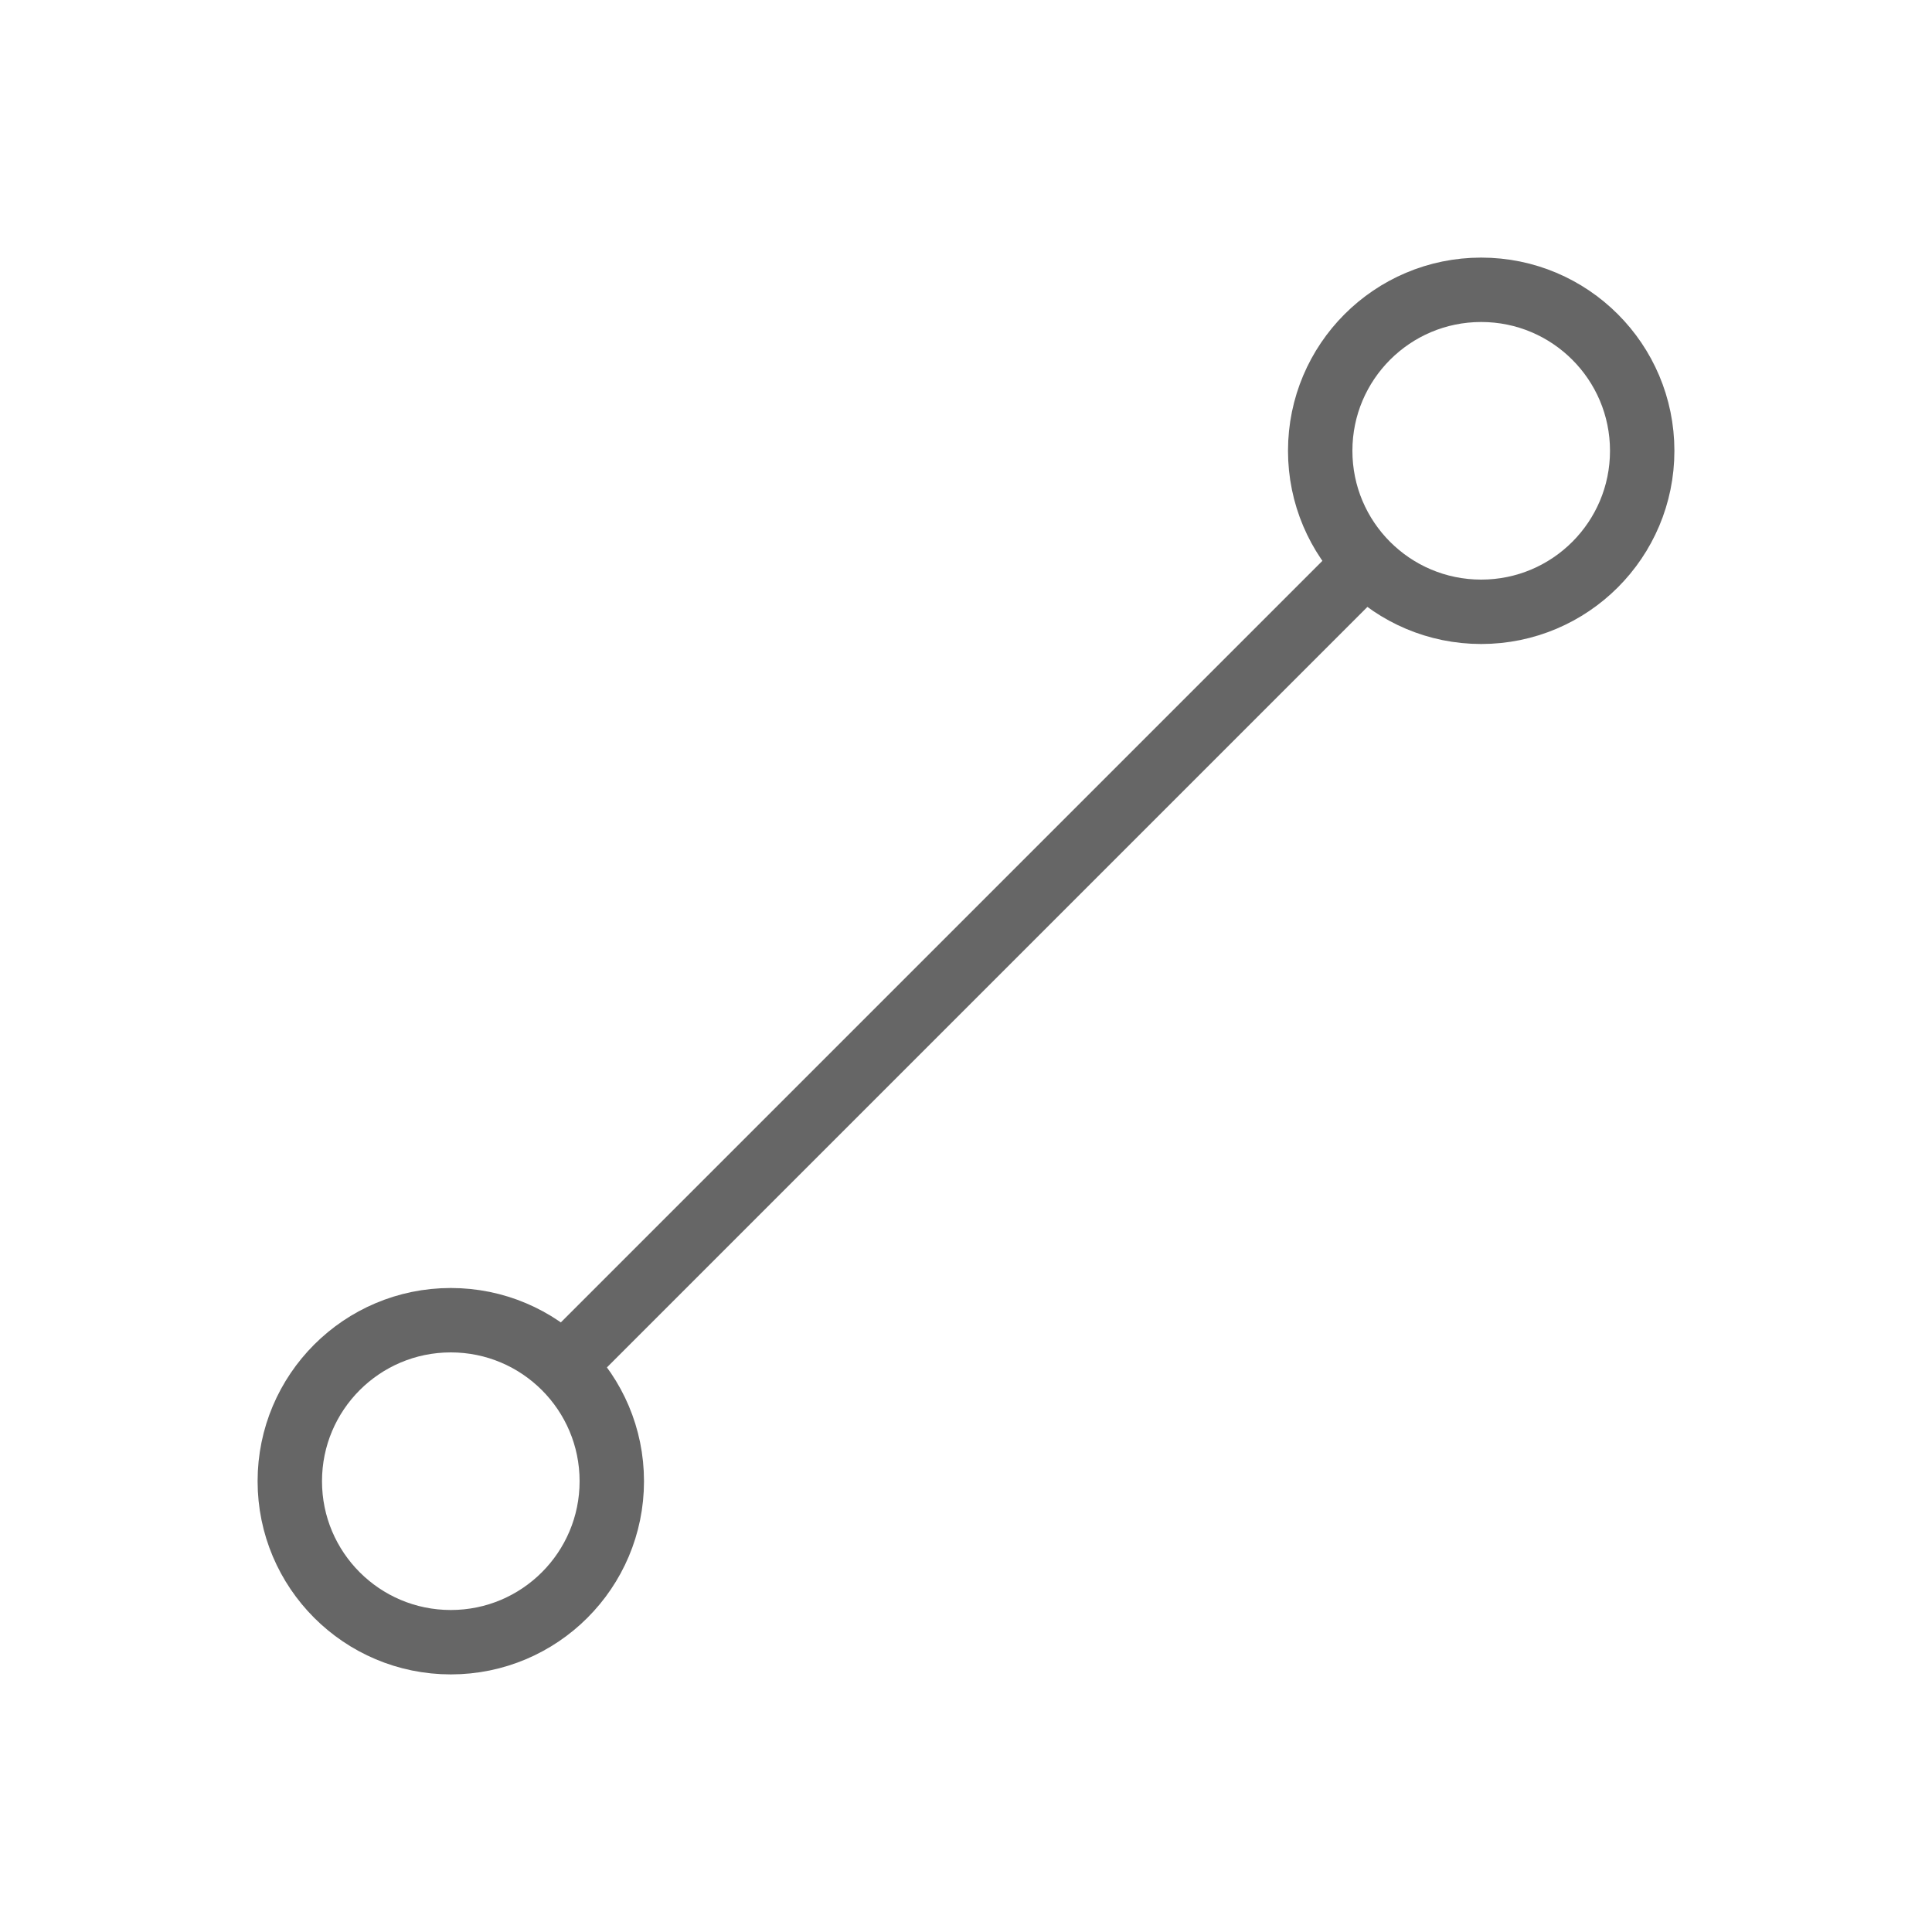
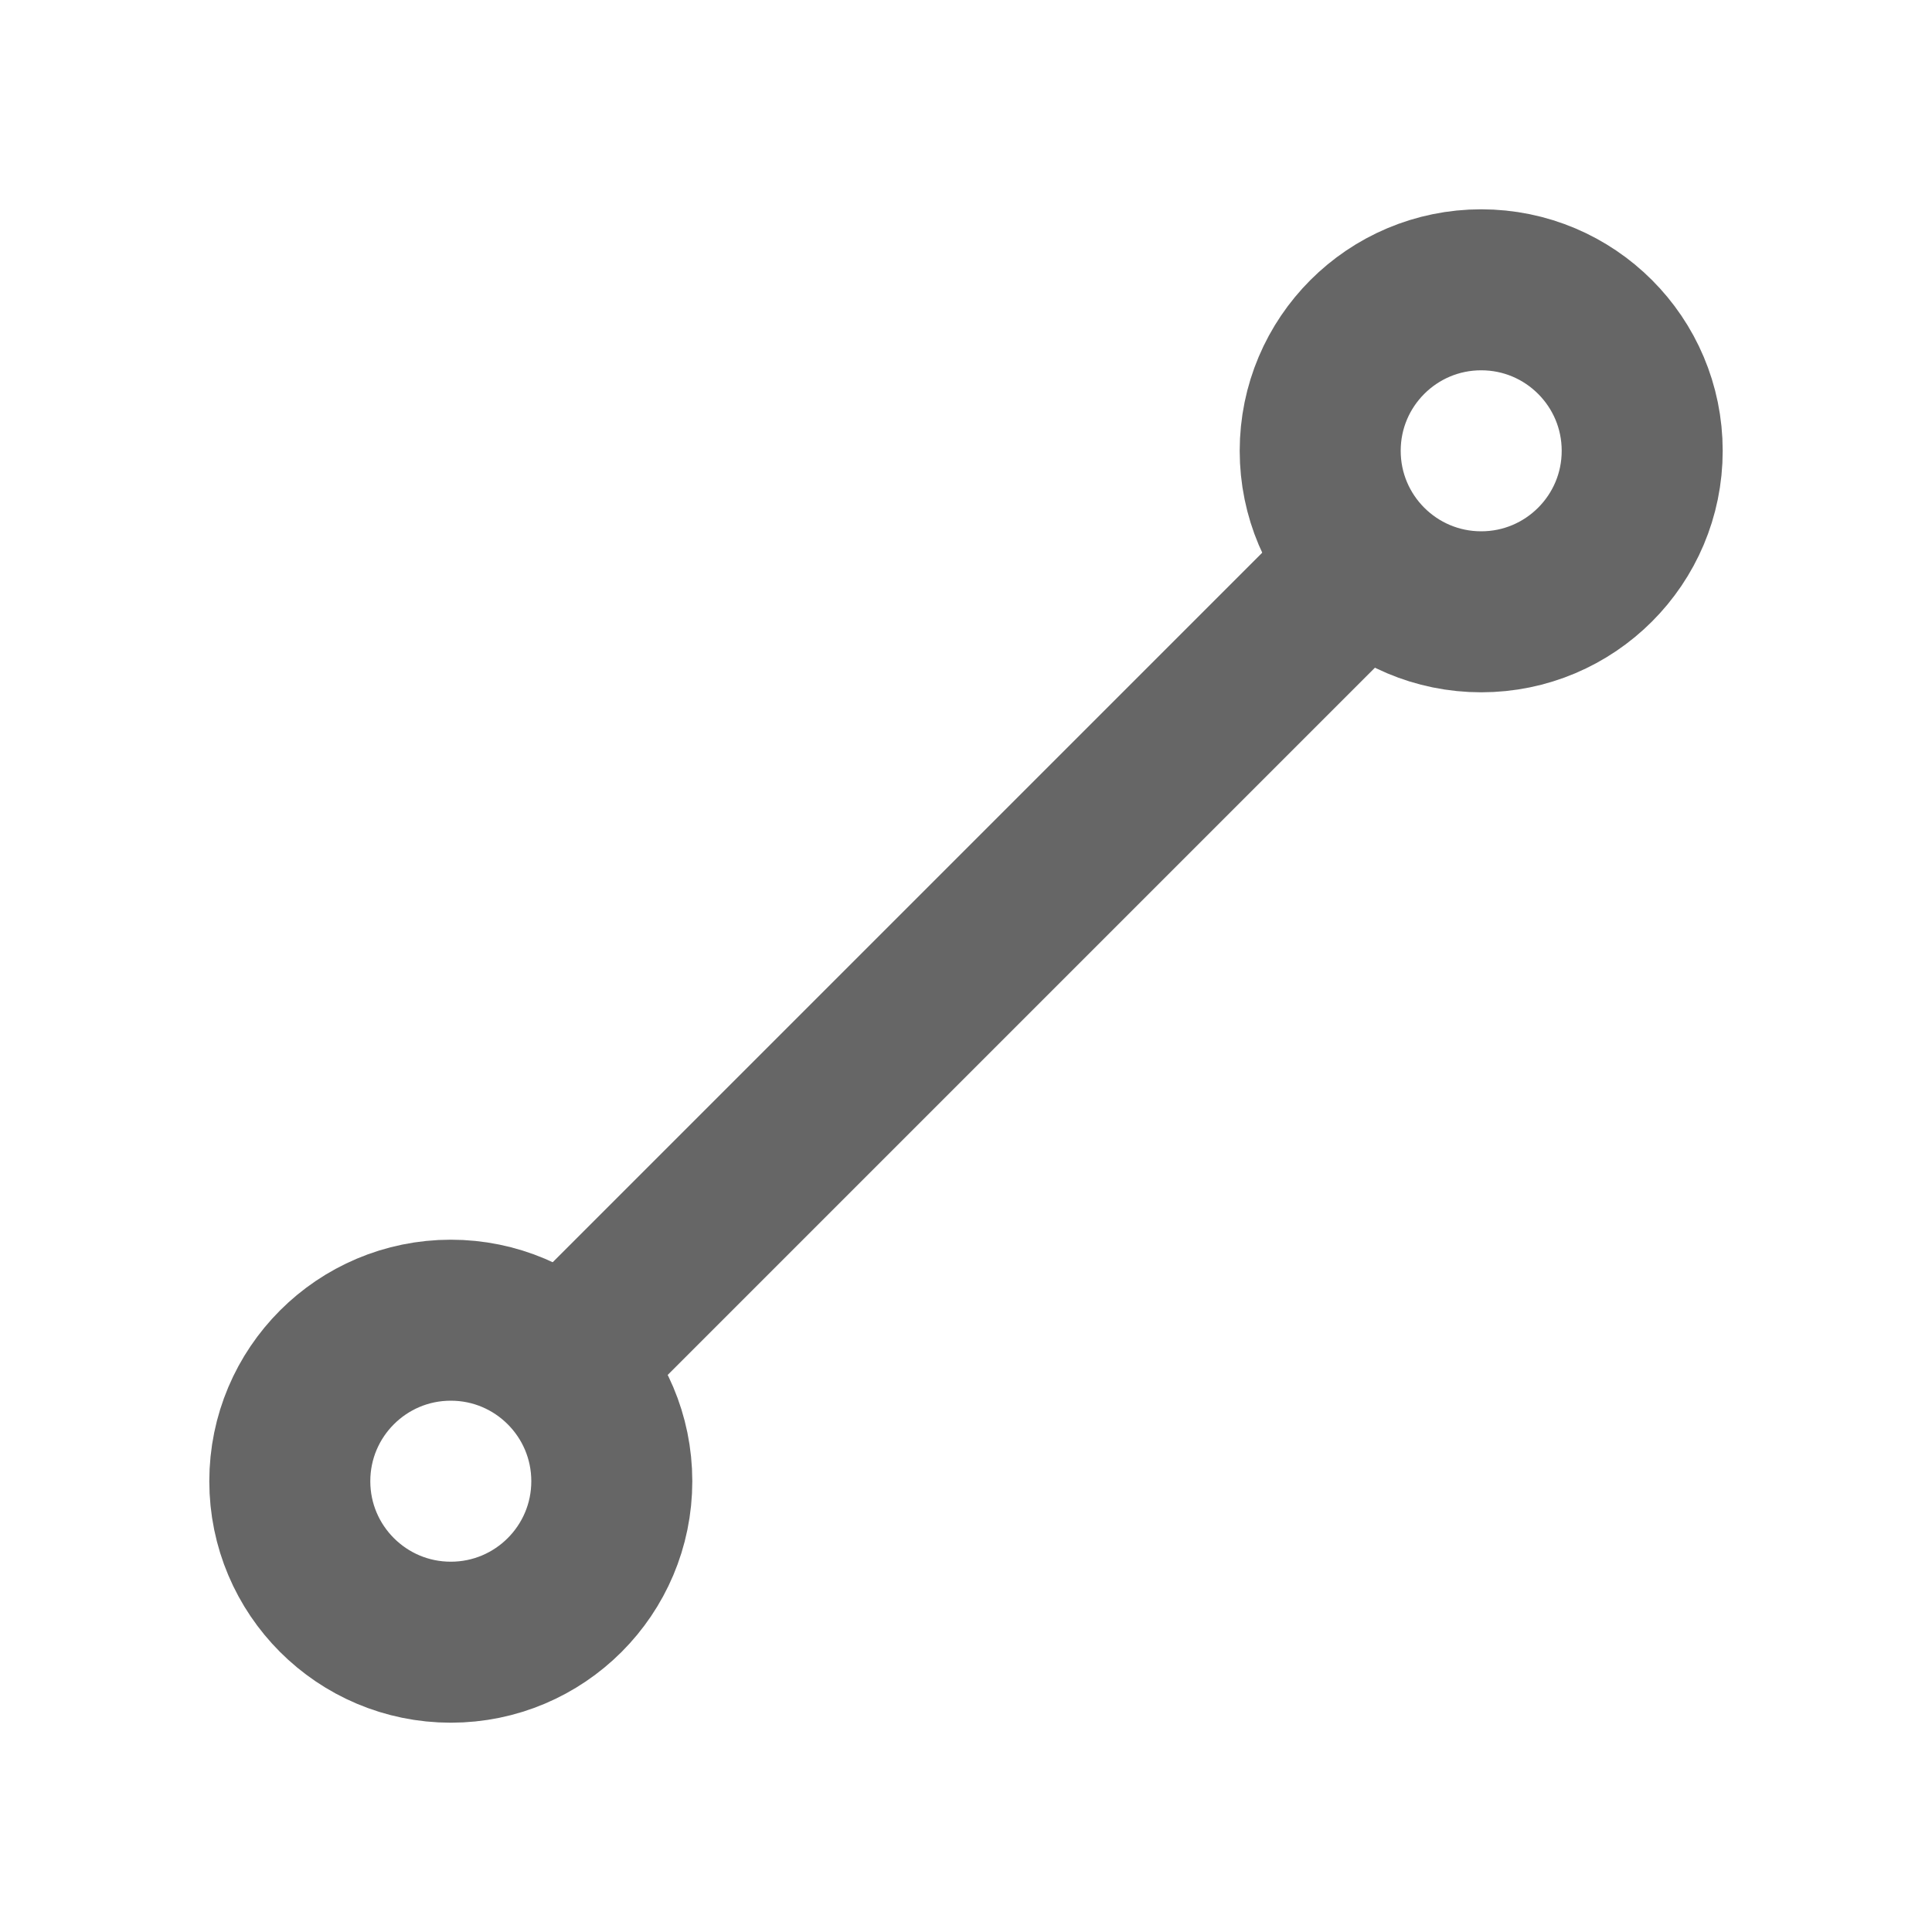
<svg xmlns="http://www.w3.org/2000/svg" version="1.1" id="Layer_1" x="0px" y="0px" viewBox="0 0 60 60" style="enable-background:new 0 0 60 60;" xml:space="preserve">
  <style type="text/css">
- 	.st0{fill:none;stroke:#666666;stroke-width:2;stroke-miterlimit:10;}
+ 	.st0{fill:none;stroke:#666666;stroke-width:5;stroke-miterlimit:10;}
</style>
  <g>
    <line class="st0" x1="17.5" y1="42.4" x2="42.7" y2="17.2" />
    <circle class="st0" cx="46" cy="14" r="5" />
    <circle class="st0" cx="14" cy="46" r="5" />
  </g>
</svg>
